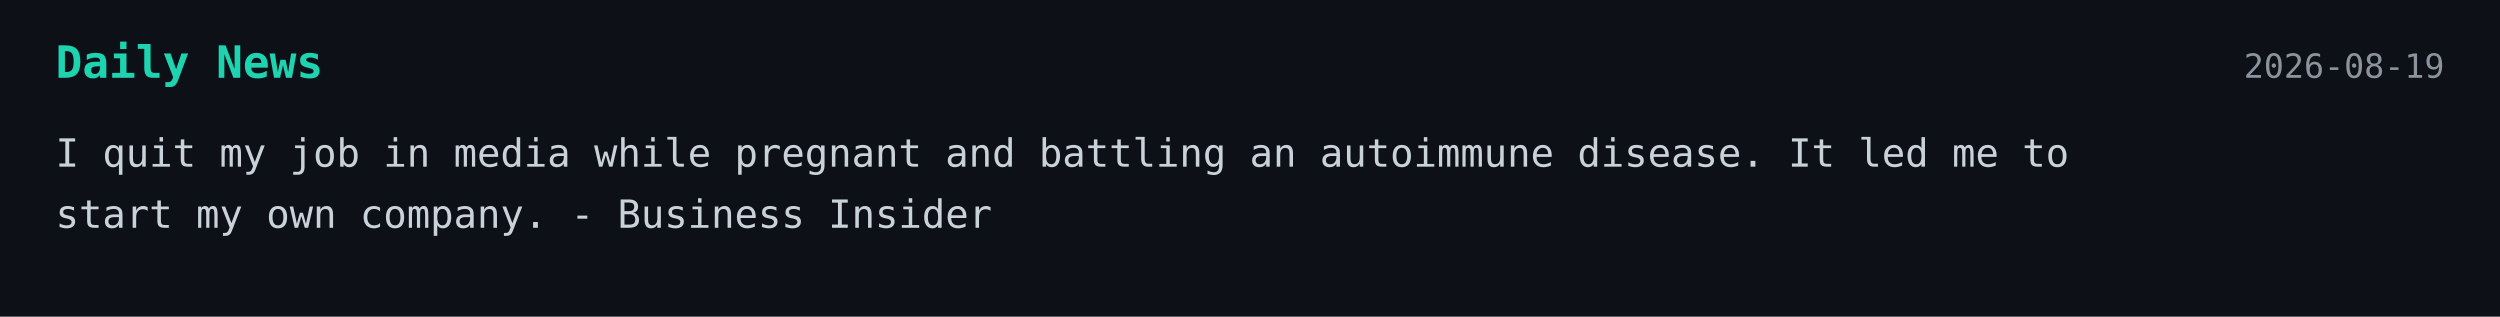
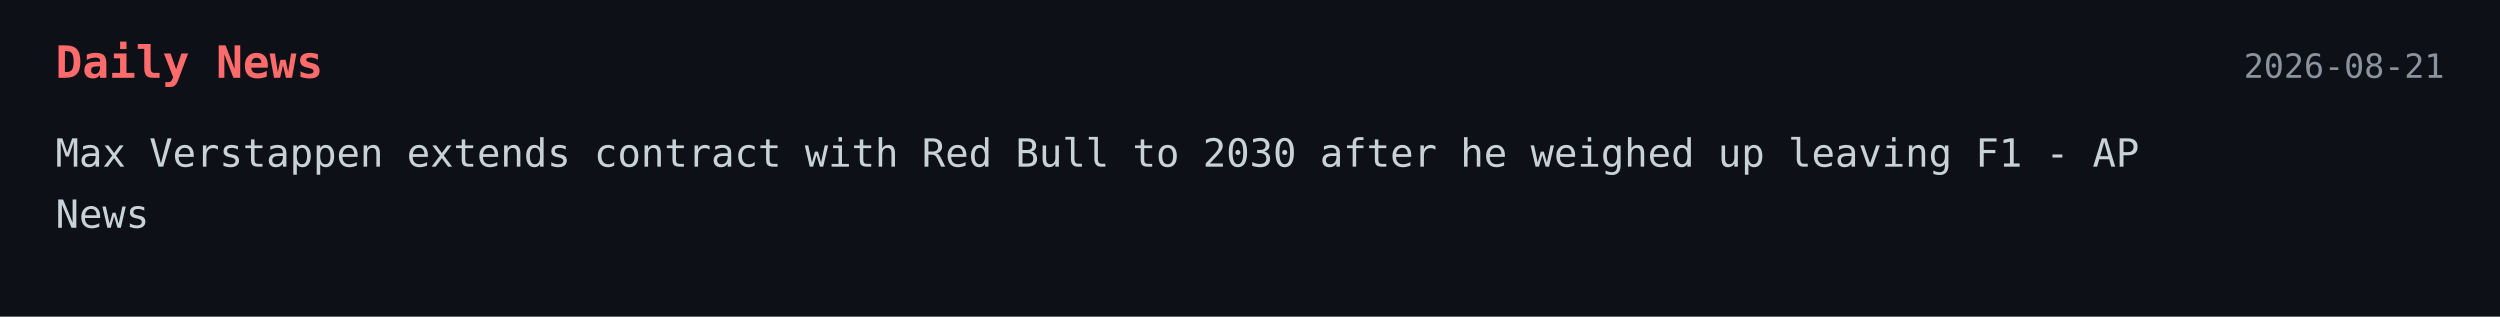
<svg xmlns="http://www.w3.org/2000/svg" width="900" height="114">
  <style>
    .bg { fill: #0d1117; }
-     .title { font: 700 16px monospace; fill: #1dd3b0; }
+     .title { font: 700 16px monospace; fill: #ff6b6b; }
    .text { font: 14px monospace; fill: #c9d1d9; }
    .date { font: 12px monospace; fill: #8b949e; }
  </style>
-   <a href="https://www.businessinsider.com/autoimmune-disease-quit-job-pregnant-started-supplement-brand-perelel-2026-8#article" target="_blank" rel="noopener noreferrer">
+   <a href="https://apnews.com/article/verstappen-f1-red-bull-contract-b45d265b469b541184cf8579d808a43c" target="_blank" rel="noopener noreferrer">
    <rect width="100%" height="100%" class="bg" />
    <text x="20" y="28" class="title">Daily News</text>
-     <text x="880" y="28" text-anchor="end" class="date">2026-08-19</text>
-     <text x="20" y="60" class="text">I quit my job in media while pregnant and battling an autoimmune disease. It led me to</text>
-     <text x="20" y="82" class="text">start my own company. - Business Insider</text>
+     <text x="880" y="28" text-anchor="end" class="date">2026-08-21</text>
+     <text x="20" y="60" class="text">Max Verstappen extends contract with Red Bull to 2030 after he weighed up leaving F1 - AP</text>
+     <text x="20" y="82" class="text">News</text>
  </a>
</svg>
